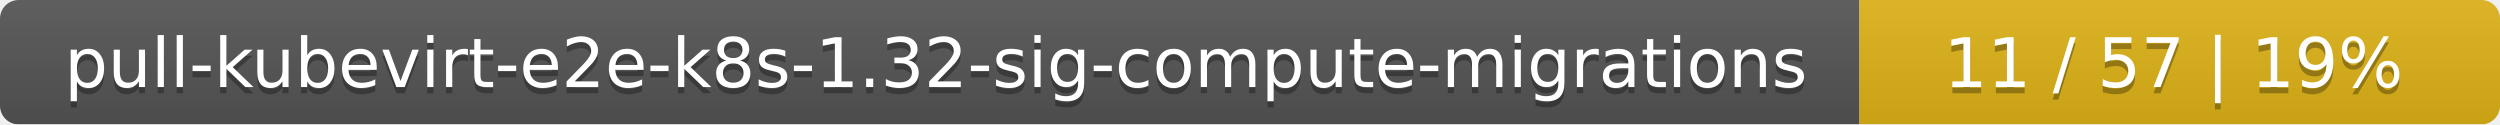
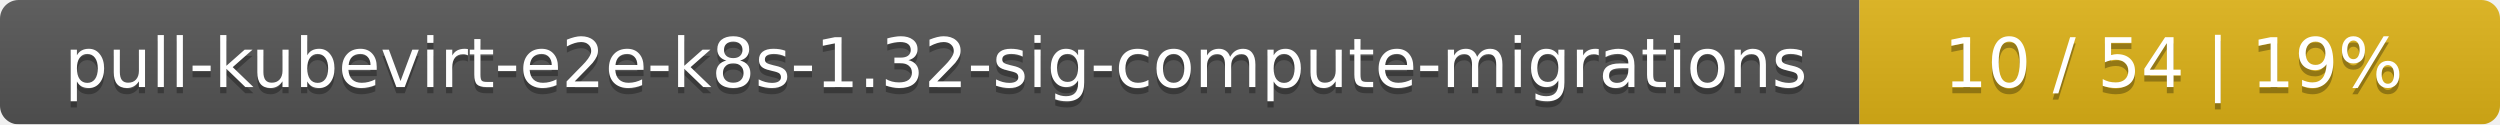
<svg xmlns="http://www.w3.org/2000/svg" width="402" height="20">
  <linearGradient id="smooth" x2="0" y2="100%">
    <stop offset="0" stop-color="#bbb" stop-opacity=".1" />
    <stop offset="1" stop-opacity=".1" />
  </linearGradient>
  <mask id="round">
    <rect width="402" height="20" rx="3" fill="#fff" />
  </mask>
  <g mask="url(#round)">
    <rect width="299" height="20" fill="#555" />
    <rect x="299" width="103" height="20" fill="#dfb317" />
    <rect width="402" height="20" fill="url(#smooth)" />
  </g>
  <g fill="#fff" text-anchor="middle" font-family="DejaVu Sans,Verdana,Geneva,sans-serif" font-size="11">
    <text x="150.5" y="15" fill="#010101" fill-opacity=".3">pull-kubevirt-e2e-k8s-1.32-sig-compute-migrations</text>
    <text x="150.5" y="14">pull-kubevirt-e2e-k8s-1.32-sig-compute-migrations</text>
-     <text x="349.5" y="15" fill="#010101" fill-opacity=".3">11 / 57    |    19%</text>
-     <text x="349.5" y="14">11 / 57    |    19%</text>
+     <text x="349.5" y="15" fill="#010101" fill-opacity=".3">10 / 54    |    19%</text>
+     <text x="349.5" y="14">10 / 54    |    19%</text>
  </g>
</svg>
